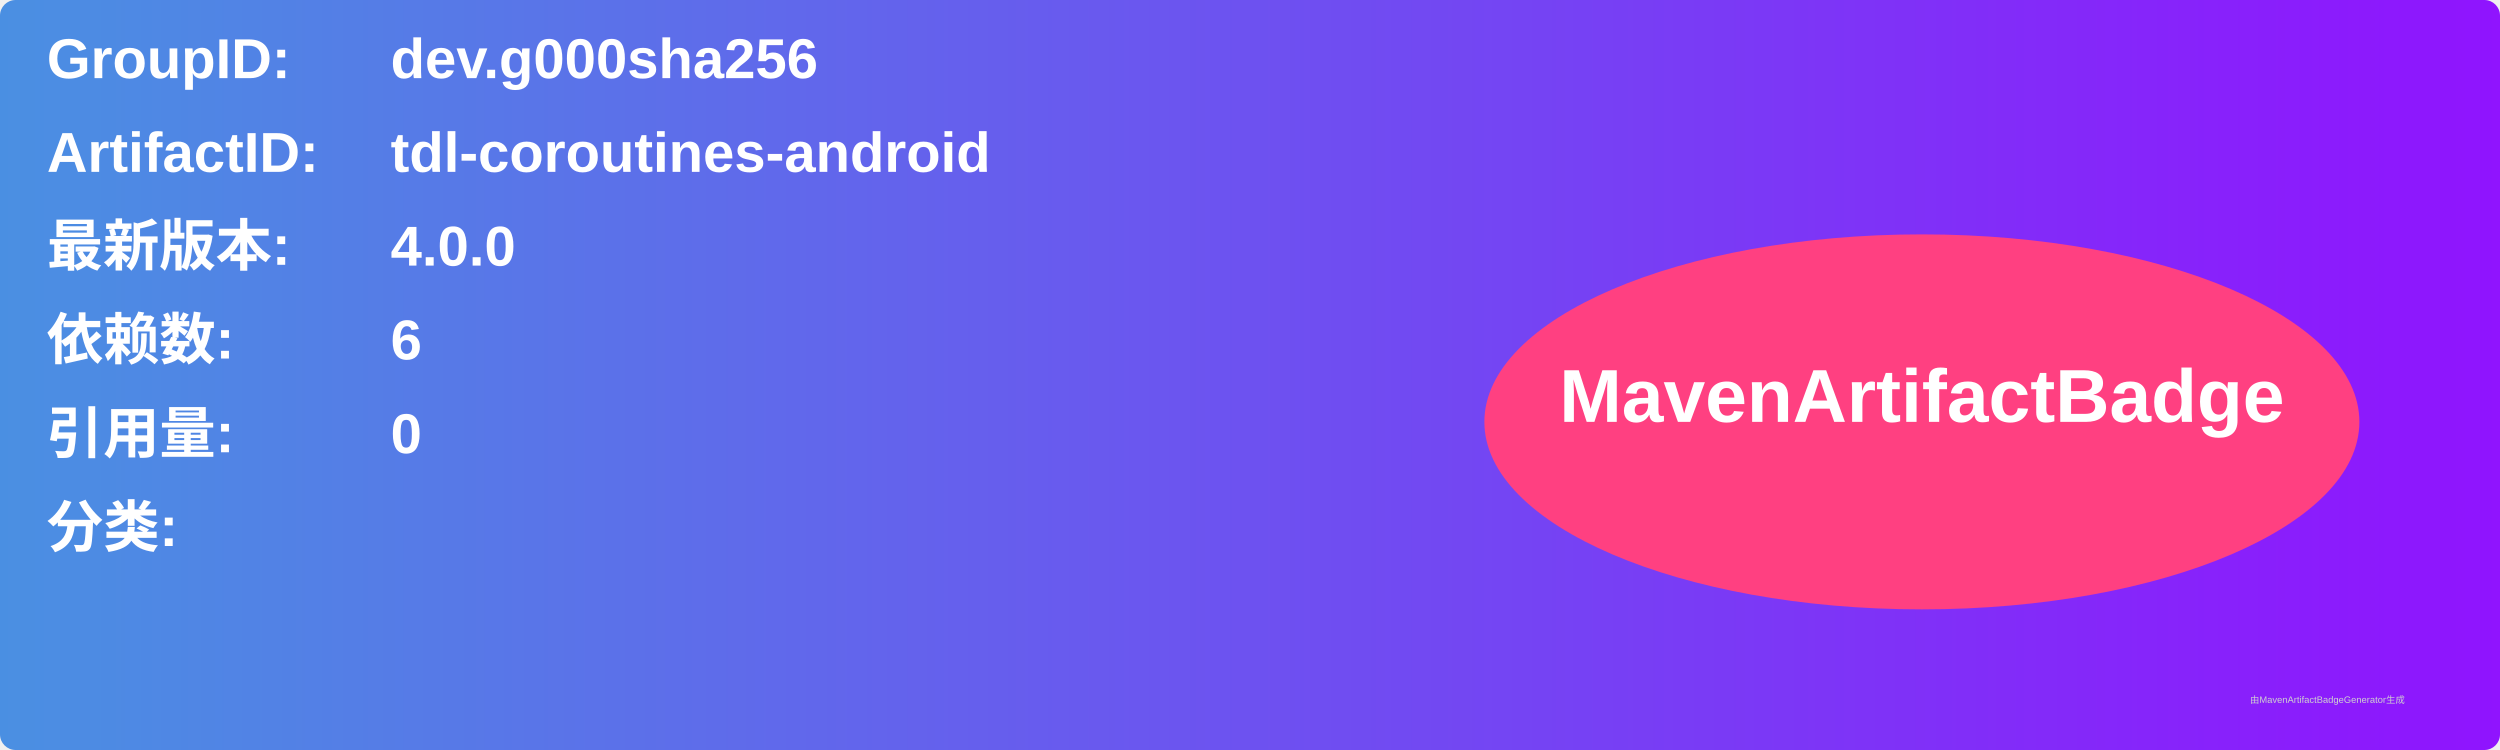
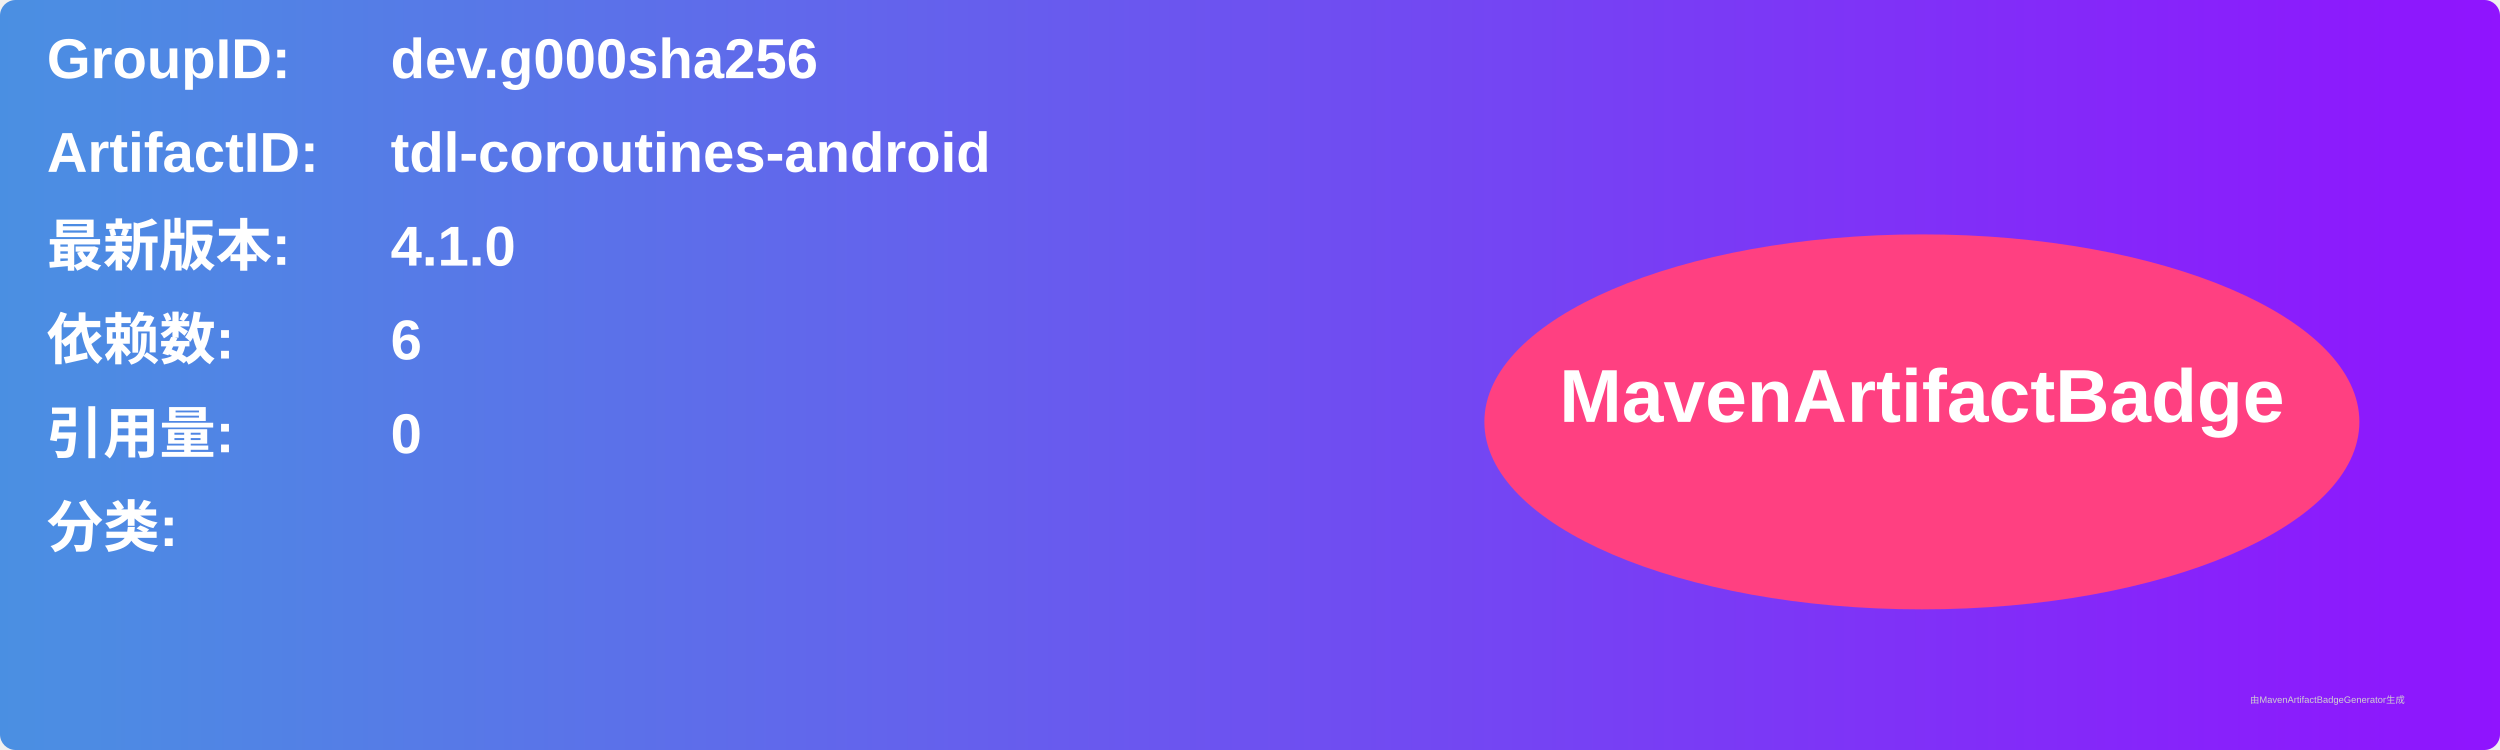
<svg xmlns="http://www.w3.org/2000/svg" width="800" height="240" viewBox="0 0 800 240">
  <linearGradient id="grad" x1="0%" y1="0%" x2="100%" y2="0%">
    <stop offset="0%" stop-color="#4a90e2" />
    <stop offset="100%" stop-color="#9013fe" />
  </linearGradient>
  <rect width="100%" height="100%" rx="5" ry="5" fill="url(#grad)" />
  <g transform="translate(15, 15)">
    <text x="0" y="10" font-family="Arial" font-size="18" fill="white" font-weight="bold" width="260">GroupID:</text>
    <text x="110" y="10" font-family="Arial" font-size="18" fill="white" font-weight="bold" width="460">dev.g000sha256</text>
    <text x="0" y="40" font-family="Arial" font-size="18" fill="white" font-weight="bold" width="260">ArtifactID:</text>
    <text x="110" y="40" font-family="Arial" font-size="18" fill="white" font-weight="bold" width="460">tdl-coroutines-android</text>
    <text x="0" y="70" font-family="Arial" font-size="18" fill="white" font-weight="bold">最新版本:</text>
    <text x="110" y="70" font-family="Arial" font-size="18" fill="white" font-weight="bold">
-       <tspan font-weight="bold">4.0.0</tspan>
+       <tspan font-weight="bold">4.1.0</tspan>
    </text>
    <text x="0" y="100" font-family="Arial" font-size="18" fill="white" font-weight="bold">依赖数: </text>
    <text x="110" y="100" font-family="Arial" font-size="18" fill="white">
      <tspan font-weight="bold">6</tspan>
    </text>
    <text x="0" y="130" font-family="Arial" font-size="18" fill="white" font-weight="bold">引用量: </text>
    <text x="110" y="130" font-family="Arial" font-size="18" fill="white">
      <tspan font-weight="bold">0</tspan>
    </text>
    <text x="0" y="160" font-family="Arial" font-size="18" fill="white" font-weight="bold">分类:</text>
    <text x="10" y="190" font-family="Arial" font-size="10" fill="white">
      <tspan font-weight="bold" />
    </text>
    <ellipse cx="600" cy="120" rx="140" ry="60" fill="#ff4081" />
    <text x="600" y="120" text-anchor="middle" font-family="Arial" font-size="24" fill="white" font-weight="bold">MavenArtifactBadge</text>
  </g>
  <text x="720" y="225" font-family="Arial" font-size="3" fill="#d0d0d0">由MavenArtifactBadgeGenerator生成</text>
</svg>
